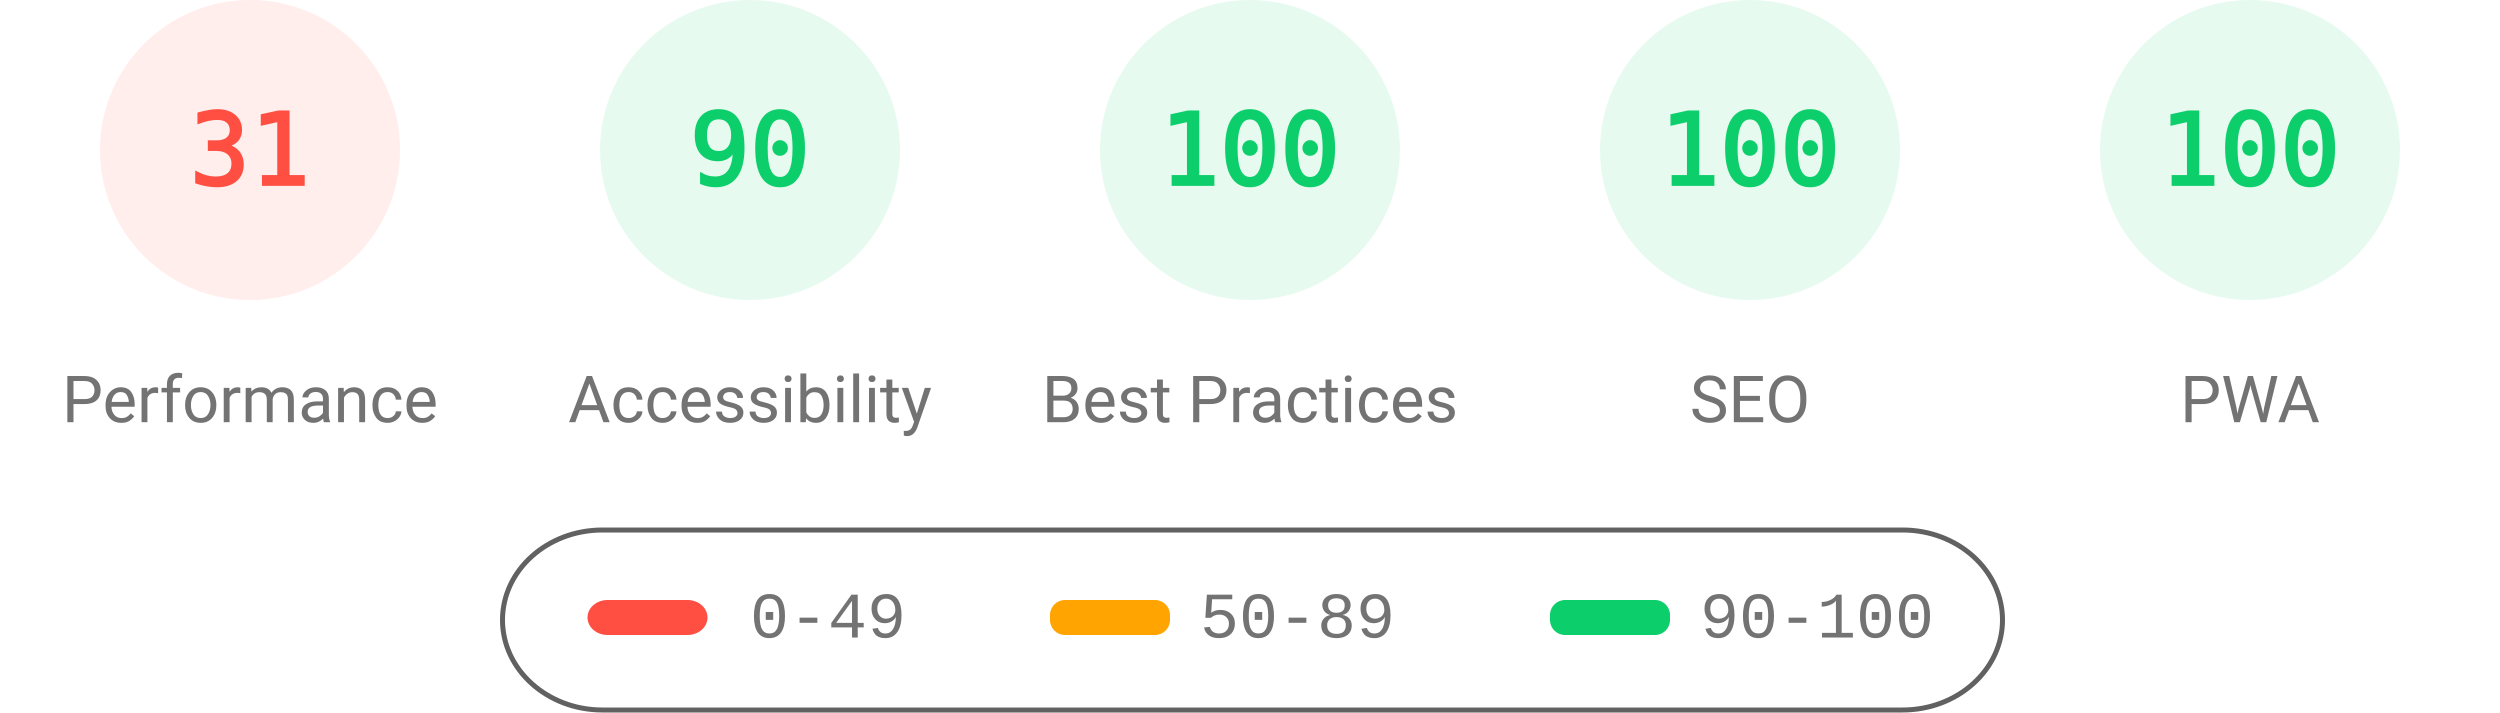
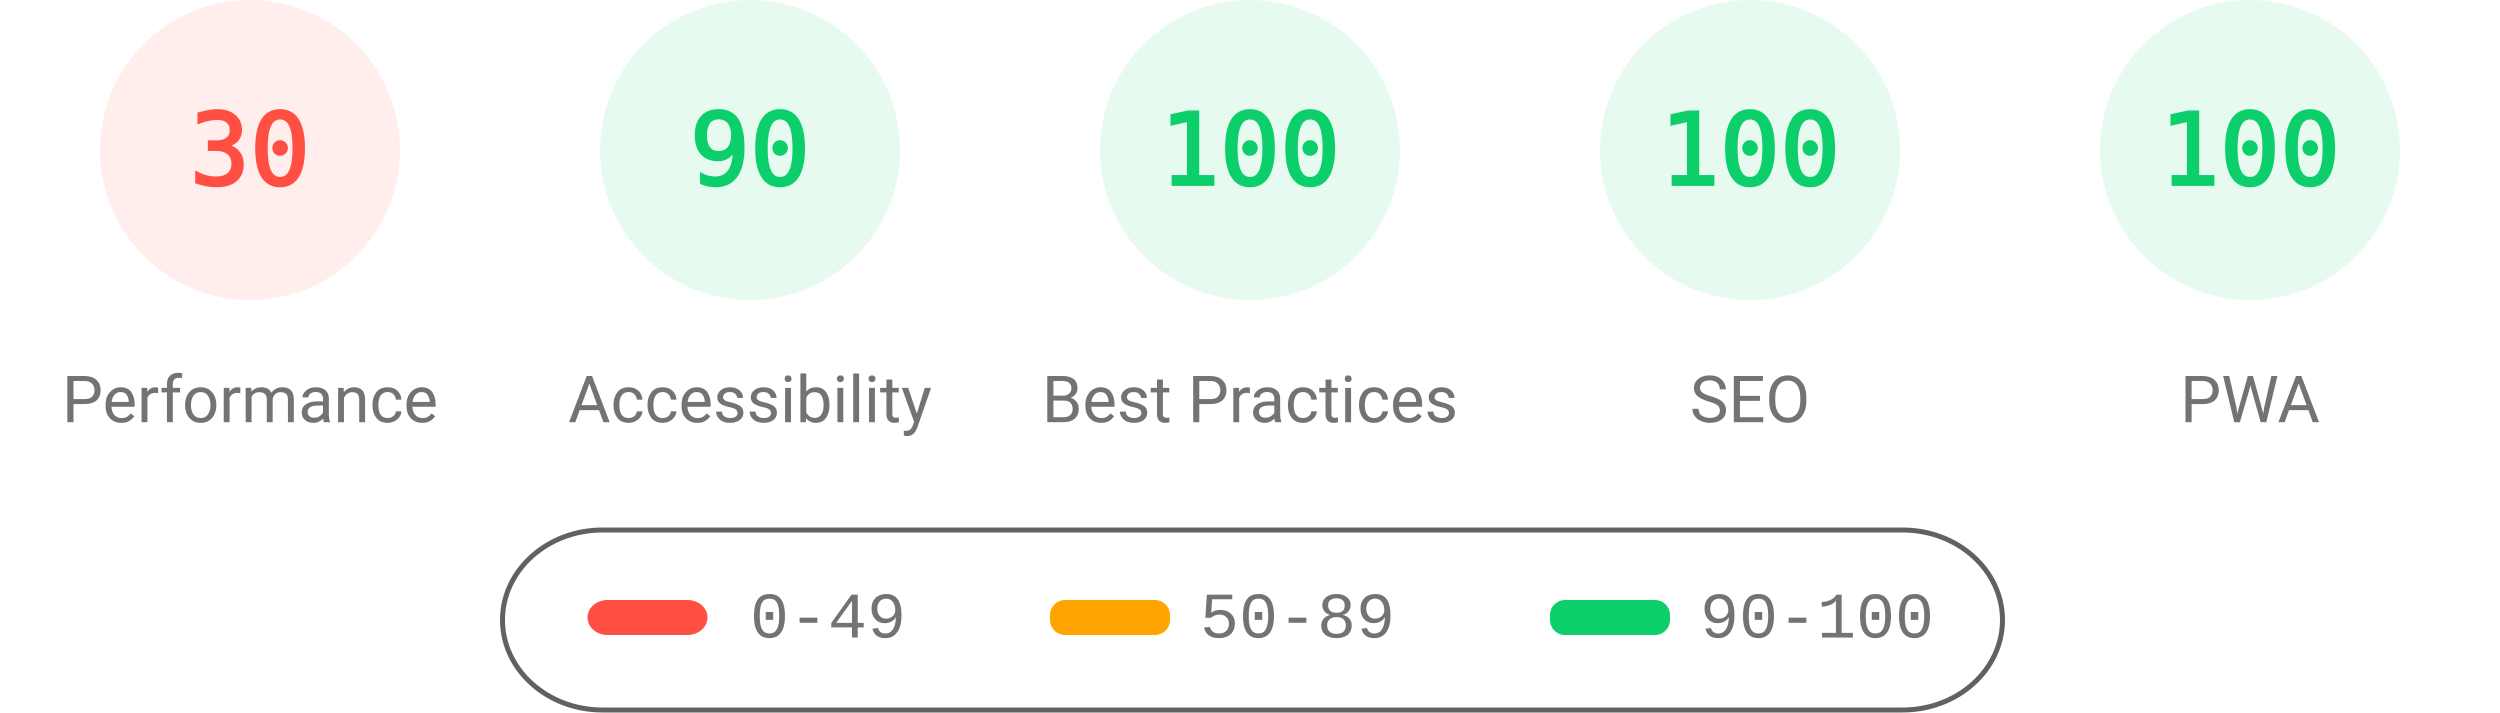
<svg xmlns="http://www.w3.org/2000/svg" fill="none" width="1000" height="285">
  <style>.gauge-base{opacity:.1}.gauge-arc{fill:none;animation-delay:250ms;stroke-linecap:round;transform:rotate(-90deg);transform-origin:100px 60px;animation:load-gauge 1s ease forwards}.guage-text{font-size:40px;font-family:monospace;text-align:center}.guage-red{color:#ff4e42;fill:#ff4e42;stroke:#ff4e42}.guage-orange{color:#ffa400;fill:#ffa400;stroke:#ffa400}.guage-green{color:#0cce6b;fill:#0cce6b;stroke:#0cce6b}.guage-undefined{color:#5c5c5c;fill:#5c5c5c;stroke:#5c5c5c}.guage-title{color:#737373;fill:#737373;stroke:none;font-size:26px;line-height:26px;font-family:Roboto,Halvetica,Arial,sans-serif}@keyframes load-gauge{from{stroke-dasharray:0 352.858}}</style>
  <svg class="guage-div guage-perf guage-red" viewBox="0 0 200 200" width="200" height="200">
    <circle class="gauge-base" r="56" cx="100" cy="60" stroke-width="8" />
-     <circle class="gauge-arc guage-arc-1" r="56" cx="100" cy="60" stroke-width="8" style="stroke-dasharray:109.076,351.858" />
-     <text class="guage-text" x="100" y="60" alignment-baseline="central" dominant-baseline="central" text-anchor="middle">31</text>
+     <circle class="gauge-arc guage-arc-1" r="56" cx="100" cy="60" stroke-width="8" style="stroke-dasharray:105.557,351.858" />
+     <text class="guage-text" x="100" y="60" alignment-baseline="central" dominant-baseline="central" text-anchor="middle">30</text>
    <text class="guage-title" x="100" y="160" alignment-baseline="central" dominant-baseline="central" text-anchor="middle">Performance</text>
  </svg>
  <svg class="guage-div guage-acc guage-green" viewBox="0 0 200 200" width="200" height="200" x="200">
    <circle class="gauge-base" r="56" cx="100" cy="60" stroke-width="8" />
    <circle class="gauge-arc guage-arc-2" r="56" cx="100" cy="60" stroke-width="8" style="stroke-dasharray:316.672,351.858" />
    <text class="guage-text" x="100" y="60" alignment-baseline="central" dominant-baseline="central" text-anchor="middle">90</text>
    <text class="guage-title" x="100" y="160" alignment-baseline="central" dominant-baseline="central" text-anchor="middle">Accessibility</text>
  </svg>
  <svg class="guage-div guage-best guage-green" viewBox="0 0 200 200" width="200" height="200" x="400">
    <circle class="gauge-base" r="56" cx="100" cy="60" stroke-width="8" />
    <circle class="gauge-arc guage-arc-3" r="56" cx="100" cy="60" stroke-width="8" style="stroke-dasharray:351.858,351.858" />
    <text class="guage-text" x="100" y="60" alignment-baseline="central" dominant-baseline="central" text-anchor="middle">100</text>
    <text class="guage-title" x="100" y="160" alignment-baseline="central" dominant-baseline="central" text-anchor="middle">Best Practices</text>
  </svg>
  <svg class="guage-div guage-seo guage-green" viewBox="0 0 200 200" width="200" height="200" x="600">
    <circle class="gauge-base" r="56" cx="100" cy="60" stroke-width="8" />
    <circle class="gauge-arc guage-arc-4" r="56" cx="100" cy="60" stroke-width="8" style="stroke-dasharray:351.858,351.858" />
    <text class="guage-text" x="100" y="60" alignment-baseline="central" dominant-baseline="central" text-anchor="middle">100</text>
    <text class="guage-title" x="100" y="160" alignment-baseline="central" dominant-baseline="central" text-anchor="middle">SEO</text>
  </svg>
  <svg class="guage-div guage-pwa guage-green" viewBox="0 0 200 200" width="200" height="200" x="800">
    <circle class="gauge-base" r="56" cx="100" cy="60" stroke-width="8" />
    <circle class="gauge-arc guage-arc-4" r="56" cx="100" cy="60" stroke-width="8" style="stroke-dasharray:351.858,351.858" />
    <text class="guage-text" x="100" y="60" alignment-baseline="central" dominant-baseline="central" text-anchor="middle">100</text>
    <text class="guage-title" x="100" y="160" alignment-baseline="central" dominant-baseline="central" text-anchor="middle">PWA</text>
  </svg>
  <svg width="604" height="76" x="200" y="210">
    <path fill="none" id="canvas_background" d="M-1-1h604v80H-1z" />
    <rect fill-opacity="0" stroke="#616161" stroke-width="2" rx="40" id="svg_2" height="72" width="600" y="2" x="1" fill="#000" />
    <rect stroke="#000" rx="8" id="svg_3" height="14" width="48" y="30" x="35" stroke-opacity="null" stroke-width="0" fill="#ff4e42" />
    <rect stroke="#000" rx="6" id="svg_4" height="14" width="48" y="30" x="220" stroke-opacity="null" stroke-width="0" fill="#ffa400" />
    <rect stroke="#000" rx="6" id="svg_5" height="14" width="48" y="30" x="420" stroke-opacity="null" stroke-width="0" fill="#0cce6b" />
    <text xml:space="preserve" text-anchor="start" font-family="'Courier New', Courier, monospace" font-size="26" id="svg_6" y="45" x="100" stroke-opacity="null" stroke-width="0" stroke="#000" fill="#737373">0-49</text>
    <text xml:space="preserve" text-anchor="start" font-family="'Courier New', Courier, monospace" font-size="26" id="svg_7" y="45" x="280" stroke-opacity="null" stroke-width="0" stroke="#000" fill="#737373">50-89</text>
    <text xml:space="preserve" text-anchor="start" font-family="'Courier New', Courier, monospace" font-size="26" id="svg_8" y="45" x="480" stroke-opacity="null" stroke-width="0" stroke="#000" fill="#737373">90-100</text>
  </svg>
</svg>
